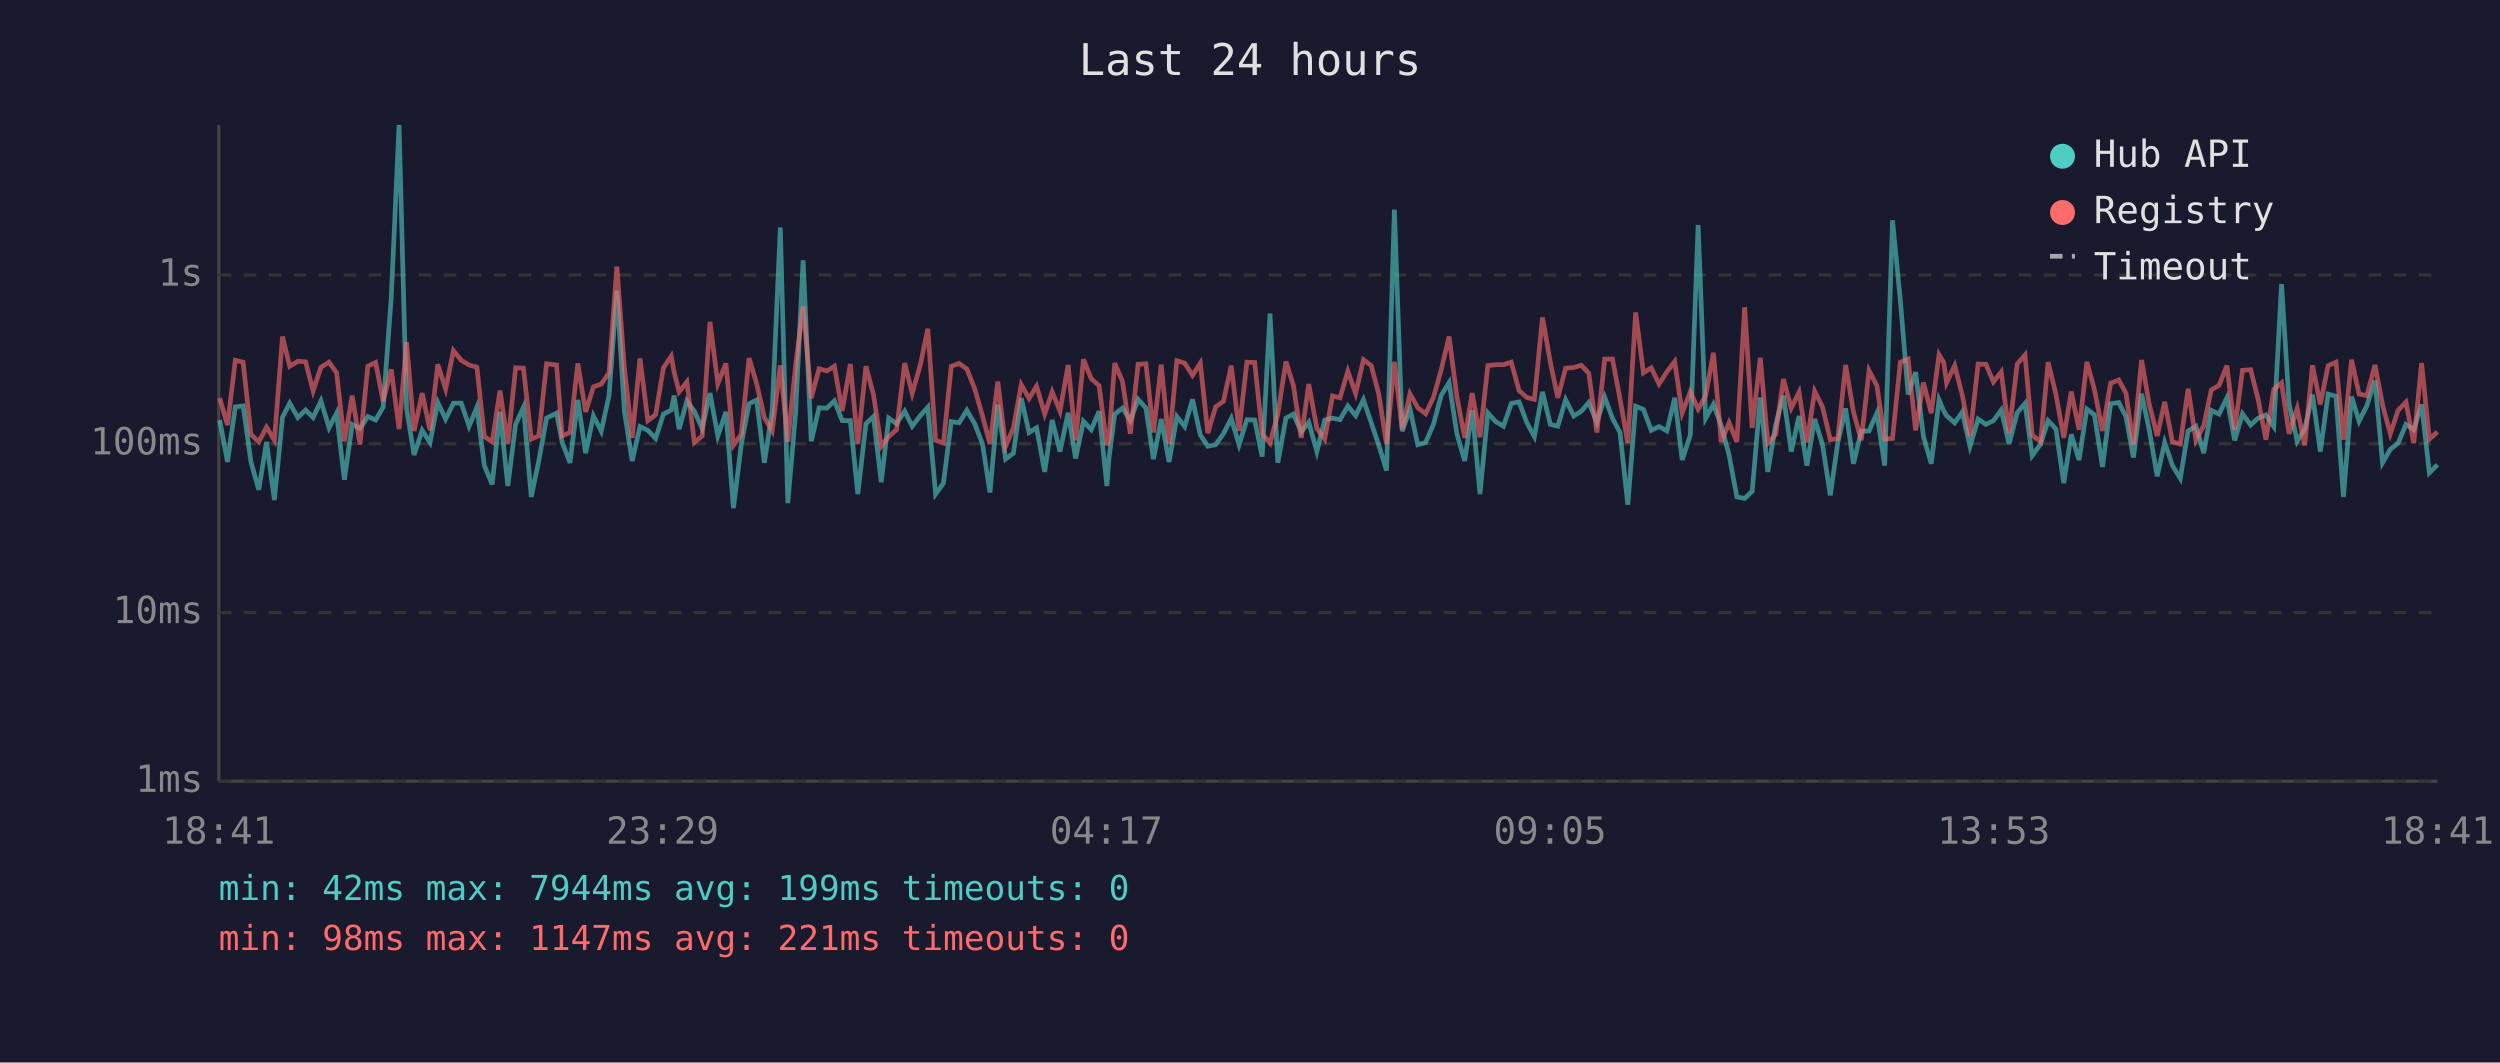
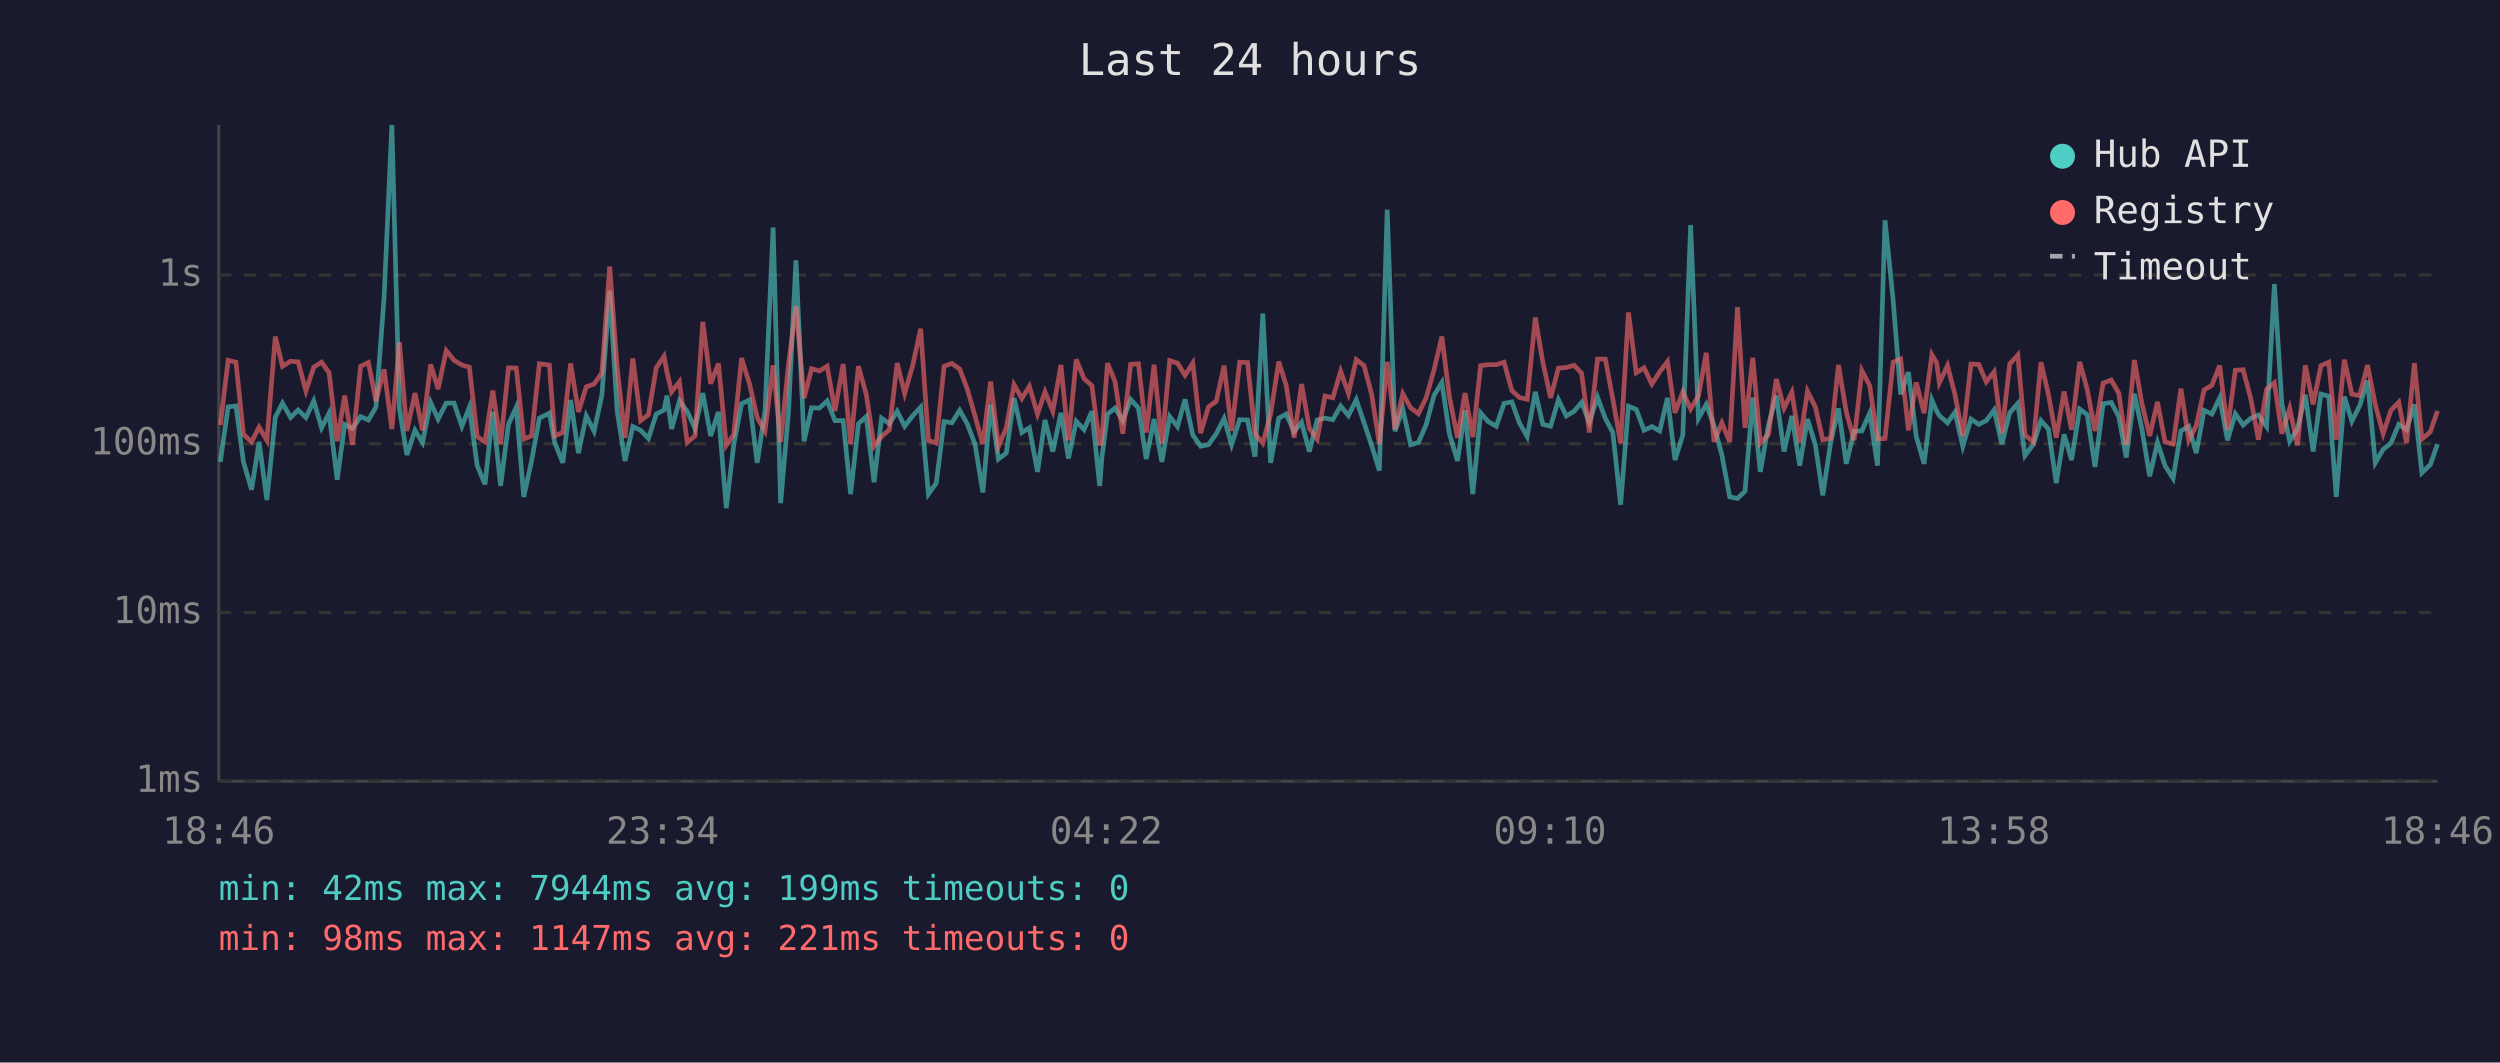
<svg xmlns="http://www.w3.org/2000/svg" viewBox="0 0 800 340" font-family="monospace" font-size="12">
  <rect width="800" height="340" fill="#1a1a2e" />
  <text x="400" y="24" fill="#e0e0e0" font-size="14" text-anchor="middle">Last 24 hours</text>
  <line x1="70" y1="40" x2="70" y2="250" stroke="#444" stroke-width="1" />
  <line x1="70" y1="250" x2="780" y2="250" stroke="#444" stroke-width="1" />
  <line x1="70" y1="250" x2="780" y2="250" stroke="#333" stroke-width="1" stroke-dasharray="4" />
  <text x="65" y="250" fill="#888" text-anchor="end" dominant-baseline="middle">1ms</text>
  <line x1="70" y1="196" x2="780" y2="196" stroke="#333" stroke-width="1" stroke-dasharray="4" />
  <text x="65" y="196" fill="#888" text-anchor="end" dominant-baseline="middle">10ms</text>
  <line x1="70" y1="142" x2="780" y2="142" stroke="#333" stroke-width="1" stroke-dasharray="4" />
  <text x="65" y="142" fill="#888" text-anchor="end" dominant-baseline="middle">100ms</text>
  <line x1="70" y1="88" x2="780" y2="88" stroke="#333" stroke-width="1" stroke-dasharray="4" />
  <text x="65" y="88" fill="#888" text-anchor="end" dominant-baseline="middle">1s</text>
-   <text x="70" y="270" fill="#888" text-anchor="middle">18:41</text>
-   <text x="212" y="270" fill="#888" text-anchor="middle">23:29</text>
-   <text x="354" y="270" fill="#888" text-anchor="middle">04:17</text>
-   <text x="496" y="270" fill="#888" text-anchor="middle">09:05</text>
-   <text x="638" y="270" fill="#888" text-anchor="middle">13:53</text>
-   <text x="780" y="270" fill="#888" text-anchor="middle">18:41</text>
-   <polyline points="70.3,134.4 72.8,147.8 75.3,130.2 77.8,129.9 80.3,147.8 82.8,156.7 85.3,141.4 87.8,160.0 90.4,133.5 92.7,129.0 95.3,133.6 97.8,131.2 100.2,133.6 102.7,128.3 105.3,136.9 107.7,132.2 110.2,153.5 112.7,135.8 115.2,137.1 117.7,133.3 120.2,134.4 122.6,130.3 125.2,95.2 127.7,40.0 130.1,130.7 132.5,145.6 135.1,137.7 137.6,141.6 140.1,128.8 142.6,134.1 145.1,129.0 147.6,129.0 150.1,136.4 152.6,130.3 155.0,149.0 157.5,155.0 160.0,131.8 162.5,155.5 165.0,135.8 167.5,130.3 170.0,159.0 172.4,147.5 174.9,133.8 178.1,132.2 179.9,141.6 182.4,148.1 184.9,128.0 187.4,145.0 189.9,133.1 192.4,138.0 194.9,126.5 197.4,93.0 199.8,131.6 202.3,147.5 204.8,136.5 207.3,137.7 209.8,140.3 212.3,132.5 214.8,131.2 215.7,126.6 217.3,137.3 219.8,128.3 222.2,131.6 224.7,137.1 227.2,125.8 229.7,139.5 232.3,131.8 234.7,162.6 237.2,142.3 239.7,129.2 242.1,128.0 244.6,148.1 247.1,131.5 249.7,72.8 252.1,161.0 254.6,132.1 257.0,83.3 259.6,141.2 262.1,130.5 264.6,130.6 267.0,128.3 269.5,134.6 272.1,134.6 274.5,158.1 277.1,135.6 279.5,133.3 282.0,154.3 284.4,133.8 286.9,135.6 289.5,131.6 291.9,136.4 294.5,133.0 296.9,130.3 299.4,158.1 301.9,154.6 304.4,134.9 306.9,135.3 309.4,131.3 311.9,135.6 314.4,142.1 316.8,157.6 319.3,129.5 321.8,146.9 324.3,145.0 326.8,127.4 329.3,138.4 331.7,136.9 334.3,151.0 336.7,134.4 339.2,144.5 341.8,132.1 344.2,146.7 346.7,134.8 349.2,137.5 351.7,131.6 354.2,155.5 354.9,146.4 356.7,132.5 359.2,130.6 361.7,134.6 364.2,127.8 366.7,130.6 369.1,146.9 371.6,134.1 374.1,147.8 376.6,133.3 379.1,136.5 381.6,127.8 384.1,139.2 386.5,142.8 389.0,142.3 391.5,138.8 394.0,133.9 396.5,142.3 399.0,134.3 401.5,134.4 403.9,146.1 406.4,100.3 408.9,148.1 411.5,133.8 413.9,132.5 416.4,138.2 418.8,135.1 421.4,144.5 423.9,134.4 426.4,133.8 428.8,134.3 431.3,129.9 433.8,133.0 436.3,127.9 438.8,135.3 441.2,142.5 443.7,150.6 446.2,67.1 448.7,138.0 451.2,130.9 453.7,142.3 456.2,141.6 458.7,135.8 461.2,126.5 463.7,122.4 466.2,138.8 468.7,147.5 471.1,131.3 473.6,158.1 476.1,132.1 478.6,134.9 481.1,136.4 483.6,129.1 486.1,128.6 488.6,135.3 491.0,139.7 493.6,125.4 496.1,135.8 498.5,136.4 501.0,127.9 503.6,133.1 506.0,131.6 508.4,128.8 511.0,135.1 513.5,127.1 516.0,133.9 518.4,138.4 520.9,161.5 523.4,130.0 525.9,131.0 528.4,137.7 530.9,136.5 533.4,137.9 535.9,127.3 538.3,147.2 540.9,139.2 543.4,72.0 545.8,133.9 548.3,129.4 550.8,136.2 553.3,145.6 555.8,159.0 558.3,159.5 560.7,157.2 563.3,127.2 565.7,151.0 568.2,136.0 570.7,126.6 573.2,144.5 575.7,133.1 578.2,149.0 580.7,134.1 583.2,142.3 585.7,158.5 588.1,141.6 590.6,130.7 593.1,148.4 595.6,138.0 598.1,137.9 600.6,132.2 603.1,149.0 605.6,70.5 608.1,96.0 610.6,126.2 613.0,119.1 615.5,139.7 618.0,148.4 620.5,128.0 622.0,131.5 622.9,133.0 625.5,135.3 627.9,131.9 630.4,142.8 633.0,134.1 635.5,135.8 637.9,134.6 640.4,131.2 642.9,142.1 645.5,132.1 648.0,129.1 650.3,145.8 653.0,142.1 655.4,134.6 657.9,137.3 660.4,154.6 662.8,139.0 665.3,147.2 667.8,130.9 670.2,132.7 672.8,149.4 675.4,129.2 678.0,128.8 680.3,133.3 682.7,146.4 685.3,126.0 687.7,137.3 690.3,152.4 692.7,141.6 695.2,149.0 697.7,153.1 700.2,137.9 702.7,136.4 705.2,145.0 707.6,131.3 710.1,132.5 712.6,127.3 715.1,140.9 717.6,132.4 720.2,136.0 722.6,133.8 725.1,132.8 727.6,136.5 730.1,90.9 732.5,129.2 735.1,141.2 737.5,137.3 740.0,126.3 742.5,144.5 745.0,126.1 747.5,126.8 749.9,159.0 752.5,126.9 754.9,134.8 757.4,129.8 760.0,121.8 762.4,148.1 764.9,143.8 767.4,141.8 769.9,135.8 772.4,137.5 774.9,129.4 777.4,151.3 780.0,148.7" fill="none" stroke="#4ecdc4" stroke-width="1.5" opacity="0.6" />
-   <polyline points="70.3,127.4 72.8,136.0 75.3,115.3 77.8,115.9 80.3,139.0 82.8,141.4 85.3,136.7 87.8,140.9 90.4,107.7 92.7,117.2 95.3,115.6 97.8,115.8 100.2,125.1 102.7,117.5 105.3,115.9 107.7,119.3 110.2,141.2 112.7,126.6 115.2,142.3 117.7,117.2 120.2,116.0 122.6,128.4 125.2,118.2 127.7,137.3 130.1,109.5 132.5,137.9 135.1,125.8 137.6,137.7 140.1,116.6 142.6,124.5 145.1,112.2 147.6,115.3 150.1,116.8 152.6,117.5 155.0,139.7 157.5,141.4 160.0,125.0 162.5,142.1 165.0,117.7 167.5,117.8 170.0,140.5 172.4,139.5 174.9,116.4 178.1,116.8 179.9,139.5 182.4,138.4 184.9,116.3 187.4,131.8 189.9,123.8 192.4,122.9 194.9,119.3 197.4,85.3 199.8,117.7 202.3,140.1 204.8,114.7 207.3,134.6 209.8,132.7 212.3,117.7 214.8,114.0 215.7,119.0 217.3,125.4 219.8,122.2 222.2,141.6 224.7,139.5 227.2,103.0 229.7,122.8 232.3,116.3 234.7,142.5 237.2,139.0 239.7,114.6 242.1,122.7 244.6,133.6 247.1,137.9 249.7,116.9 252.1,141.4 254.6,116.9 257.0,98.0 259.6,127.4 262.1,118.0 264.6,118.7 267.0,117.2 269.5,131.5 272.1,116.5 274.5,142.1 277.1,117.2 279.5,126.2 282.0,142.8 284.4,139.7 286.9,137.5 289.5,116.2 291.9,125.9 294.5,116.8 296.9,105.2 299.4,140.9 301.9,141.8 304.4,117.2 306.9,116.3 309.4,118.1 311.9,124.4 314.4,133.1 316.8,142.1 319.3,122.1 321.8,142.8 324.3,136.9 326.8,123.1 329.3,127.5 331.7,123.6 334.3,132.5 336.7,125.4 339.2,131.6 341.8,116.8 344.2,140.9 346.7,115.0 349.2,121.2 351.7,123.4 354.2,142.5 354.9,140.3 356.7,116.2 359.2,122.1 361.7,138.8 364.2,116.6 366.7,116.4 369.1,138.4 371.6,116.7 374.1,142.1 376.6,115.4 379.1,116.2 381.6,120.1 384.1,116.2 386.5,138.6 389.0,130.2 391.5,128.4 394.0,117.0 396.5,137.9 399.0,115.9 401.5,116.0 403.9,138.8 406.4,141.8 408.9,132.5 411.5,115.7 413.9,123.4 416.4,140.1 418.8,122.9 421.4,137.1 423.9,140.5 426.4,126.7 428.8,127.3 431.3,118.8 433.8,125.9 436.3,115.1 438.8,117.0 441.2,126.1 443.7,142.1 446.2,115.8 448.7,137.3 451.2,126.0 453.7,130.5 456.2,132.4 458.7,127.2 461.2,118.3 463.7,107.7 466.2,126.9 468.7,140.1 471.1,125.8 473.6,139.9 476.1,117.0 478.6,116.7 481.1,116.7 483.6,115.9 486.1,125.0 488.6,127.2 491.0,127.8 493.6,101.6 496.1,115.9 498.5,127.3 501.0,117.8 503.6,117.6 506.0,116.9 508.4,119.4 511.0,138.4 513.5,114.9 516.0,114.9 518.4,127.7 520.9,141.8 523.4,100.0 525.9,119.3 528.4,117.7 530.9,122.9 533.4,119.0 535.9,115.7 538.3,132.1 540.9,125.4 543.4,130.9 545.8,126.7 548.3,112.9 550.8,141.4 553.3,135.3 555.8,141.4 558.3,98.3 560.7,136.9 563.3,114.5 565.7,141.8 568.2,139.0 570.7,121.3 573.2,130.6 575.7,125.5 578.2,141.6 580.7,125.2 583.2,130.2 585.7,140.7 588.1,140.3 590.6,116.8 593.1,131.8 595.6,140.9 598.1,118.6 600.6,123.4 603.1,140.5 605.6,140.3 608.1,115.9 610.6,114.9 613.0,137.7 615.5,122.4 618.0,132.2 620.5,113.5 622.0,116.0 622.9,122.5 625.5,117.0 627.9,126.3 630.4,139.5 633.0,116.5 635.5,116.6 637.9,122.2 640.4,119.0 642.9,138.6 645.5,116.5 648.0,113.6 650.3,139.2 653.0,141.4 655.4,115.9 657.9,126.2 660.4,140.1 662.8,125.3 665.3,137.5 667.8,115.8 670.2,124.6 672.8,137.9 675.4,122.6 678.0,121.6 680.3,125.8 682.7,142.3 685.3,115.2 687.7,129.1 690.3,139.5 692.7,128.6 695.2,141.4 697.7,142.1 700.2,124.4 702.7,140.9 705.2,136.2 707.6,124.8 710.1,123.3 712.6,117.0 715.1,137.5 717.6,118.5 720.2,118.3 722.6,127.8 725.1,140.7 727.6,124.6 730.1,122.5 732.5,138.8 735.1,130.7 737.5,142.5 740.0,116.9 742.5,129.4 745.0,117.0 747.5,115.9 749.9,140.7 752.5,115.1 754.9,126.1 757.4,126.6 760.0,116.8 762.4,129.5 764.9,138.8 767.4,131.3 769.9,128.7 772.4,141.8 774.9,116.2 777.4,140.5 780.0,138.2" fill="none" stroke="#ff6b6b" stroke-width="1.5" opacity="0.6" />
+   <text x="70" y="270" fill="#888" text-anchor="middle">18:46</text>
+   <text x="212" y="270" fill="#888" text-anchor="middle">23:34</text>
+   <text x="354" y="270" fill="#888" text-anchor="middle">04:22</text>
+   <text x="496" y="270" fill="#888" text-anchor="middle">09:10</text>
+   <text x="638" y="270" fill="#888" text-anchor="middle">13:58</text>
+   <text x="780" y="270" fill="#888" text-anchor="middle">18:46</text>
+   <polyline points="70.5,147.8 73.0,130.2 75.5,129.9 77.9,147.8 80.5,156.7 82.9,141.4 85.4,160.0 88.1,133.5 90.4,129.0 93.0,133.6 95.4,131.2 97.9,133.6 100.4,128.3 102.9,136.9 105.3,132.2 107.9,153.5 110.3,135.8 112.8,137.1 115.4,133.3 117.9,134.4 120.3,130.3 122.9,95.2 125.4,40.0 127.8,130.7 130.2,145.6 132.8,137.7 135.2,141.6 137.8,128.8 140.2,134.1 142.8,129.0 145.3,129.0 147.8,136.4 150.2,130.3 152.7,149.0 155.2,155.0 157.7,131.8 160.2,155.5 162.7,135.8 165.2,130.3 167.6,159.0 170.1,147.5 172.6,133.8 175.8,132.2 177.5,141.6 180.1,148.1 182.6,128.0 185.1,145.0 187.6,133.1 190.1,138.0 192.6,126.5 195.1,93.0 197.5,131.6 200.0,147.5 202.5,136.5 205.0,137.7 207.5,140.3 210.0,132.5 212.5,131.2 213.4,126.6 214.9,137.3 217.4,128.3 219.9,131.6 222.4,137.1 224.9,125.8 227.4,139.5 229.9,131.8 232.4,162.6 234.8,142.3 237.3,129.2 239.8,128.0 242.3,148.1 244.8,131.5 247.4,72.8 249.8,161.0 252.3,132.1 254.7,83.3 257.3,141.2 259.7,130.5 262.2,130.6 264.7,128.3 267.2,134.6 269.8,134.6 272.2,158.1 274.7,135.6 277.2,133.3 279.7,154.3 282.1,133.8 284.6,135.6 287.1,131.6 289.5,136.4 292.1,133.0 294.6,130.3 297.1,158.1 299.6,154.6 302.1,134.9 304.6,135.3 307.1,131.3 309.5,135.6 312.0,142.1 314.5,157.6 317.0,129.5 319.5,146.9 322.0,145.0 324.5,127.4 327.0,138.4 329.4,136.9 332.0,151.0 334.4,134.4 336.9,144.5 339.5,132.1 341.9,146.7 344.4,134.8 346.9,137.5 349.4,131.6 351.9,155.5 352.6,146.4 354.4,132.5 356.8,130.6 359.3,134.6 361.8,127.8 364.3,130.6 366.8,146.9 369.3,134.1 371.8,147.8 374.3,133.3 376.8,136.5 379.2,127.8 381.7,139.2 384.2,142.8 386.7,142.3 389.2,138.8 391.7,133.9 394.1,142.3 396.7,134.3 399.2,134.4 401.6,146.1 404.1,100.3 406.6,148.1 409.2,133.8 411.6,132.5 414.1,138.2 416.5,135.1 419.0,144.5 421.5,134.4 424.0,133.8 426.5,134.3 429.0,129.9 431.5,133.0 434.0,127.9 436.5,135.3 438.9,142.5 441.4,150.6 443.9,67.1 446.4,138.0 448.9,130.9 451.4,142.3 453.9,141.6 456.4,135.8 458.9,126.5 461.4,122.4 463.8,138.8 466.4,147.5 468.8,131.3 471.3,158.1 473.8,132.1 476.2,134.9 478.8,136.4 481.3,129.1 483.8,128.6 486.2,135.3 488.7,139.7 491.3,125.4 493.7,135.8 496.2,136.4 498.7,127.9 501.2,133.1 503.7,131.6 506.1,128.8 508.6,135.1 511.2,127.1 513.7,133.9 516.1,138.4 518.6,161.5 521.1,130.0 523.6,131.0 526.1,137.7 528.6,136.5 531.1,137.9 533.6,127.3 536.0,147.2 538.5,139.2 541.0,72.0 543.5,133.9 546.0,129.4 548.5,136.2 551.0,145.6 553.5,159.0 556.0,159.5 558.4,157.2 560.9,127.2 563.3,151.0 565.9,136.0 568.4,126.6 570.9,144.5 573.4,133.1 575.9,149.0 578.4,134.1 580.9,142.3 583.3,158.5 585.8,141.6 588.3,130.7 590.8,148.4 593.3,138.0 595.8,137.9 598.3,132.2 600.8,149.0 603.2,70.5 605.8,96.0 608.2,126.2 610.7,119.1 613.2,139.7 615.7,148.4 618.2,128.0 619.7,131.5 620.6,133.0 623.2,135.3 625.6,131.9 628.1,142.8 630.7,134.1 633.2,135.8 635.6,134.6 638.1,131.2 640.6,142.1 643.1,132.1 645.7,129.1 648.0,145.8 650.7,142.1 653.1,134.6 655.5,137.3 658.0,154.6 660.5,139.0 662.9,147.2 665.5,130.9 667.9,132.7 670.4,149.4 673.0,129.2 675.6,128.8 678.0,133.3 680.4,146.4 683.0,126.0 685.4,137.3 687.9,152.4 690.4,141.6 692.8,149.0 695.4,153.1 697.9,137.9 700.4,136.4 702.8,145.0 705.3,131.3 707.8,132.5 710.3,127.3 712.8,140.9 715.3,132.4 717.8,136.0 720.3,133.8 722.7,132.8 725.3,136.5 727.8,90.9 730.2,129.2 732.7,141.2 735.2,137.3 737.7,126.3 740.2,144.5 742.7,126.1 745.2,126.8 747.6,159.0 750.2,126.9 752.6,134.8 755.1,129.8 757.6,121.8 760.1,148.1 762.6,143.8 765.1,141.8 767.6,135.8 770.1,137.5 772.6,129.4 775.0,151.3 777.7,148.7 780.0,142.1" fill="none" stroke="#4ecdc4" stroke-width="1.5" opacity="0.6" />
+   <polyline points="70.5,136.0 73.0,115.3 75.5,115.9 77.9,139.0 80.5,141.4 82.9,136.7 85.4,140.9 88.1,107.7 90.4,117.2 93.0,115.6 95.4,115.8 97.9,125.1 100.4,117.5 102.9,115.9 105.3,119.3 107.9,141.2 110.3,126.6 112.8,142.3 115.4,117.2 117.9,116.0 120.3,128.4 122.9,118.2 125.4,137.3 127.8,109.5 130.2,137.9 132.8,125.8 135.2,137.7 137.8,116.6 140.2,124.5 142.8,112.2 145.3,115.3 147.8,116.8 150.2,117.5 152.7,139.7 155.2,141.4 157.7,125.0 160.2,142.1 162.7,117.7 165.2,117.8 167.6,140.5 170.1,139.5 172.6,116.4 175.8,116.8 177.5,139.5 180.1,138.4 182.6,116.3 185.1,131.8 187.6,123.8 190.1,122.9 192.6,119.3 195.1,85.3 197.5,117.7 200.0,140.1 202.5,114.7 205.0,134.6 207.5,132.7 210.0,117.7 212.5,114.0 213.4,119.0 214.9,125.4 217.4,122.2 219.9,141.6 222.4,139.5 224.9,103.0 227.4,122.8 229.9,116.3 232.4,142.5 234.8,139.0 237.3,114.6 239.8,122.7 242.3,133.6 244.8,137.9 247.4,116.9 249.8,141.4 252.3,116.9 254.7,98.0 257.3,127.4 259.7,118.0 262.2,118.7 264.7,117.2 267.2,131.5 269.8,116.5 272.2,142.1 274.7,117.2 277.2,126.2 279.7,142.8 282.1,139.7 284.6,137.5 287.1,116.2 289.5,125.9 292.1,116.8 294.6,105.2 297.1,140.9 299.6,141.8 302.1,117.2 304.6,116.3 307.1,118.1 309.5,124.4 312.0,133.1 314.5,142.1 317.0,122.1 319.5,142.8 322.0,136.9 324.5,123.1 327.0,127.5 329.4,123.6 332.0,132.5 334.4,125.4 336.9,131.6 339.5,116.8 341.9,140.9 344.4,115.0 346.9,121.2 349.4,123.4 351.9,142.5 352.6,140.3 354.4,116.2 356.8,122.1 359.3,138.8 361.8,116.6 364.3,116.4 366.8,138.4 369.3,116.7 371.8,142.1 374.3,115.4 376.8,116.2 379.2,120.1 381.7,116.2 384.2,138.6 386.7,130.2 389.2,128.4 391.7,117.0 394.1,137.9 396.7,115.9 399.2,116.0 401.6,138.8 404.1,141.8 406.6,132.5 409.2,115.7 411.6,123.4 414.1,140.1 416.5,122.9 419.0,137.1 421.5,140.5 424.0,126.7 426.5,127.3 429.0,118.8 431.5,125.9 434.0,115.1 436.5,117.0 438.9,126.1 441.4,142.1 443.9,115.8 446.4,137.3 448.9,126.0 451.4,130.5 453.9,132.4 456.4,127.2 458.9,118.3 461.4,107.7 463.8,126.9 466.4,140.1 468.8,125.8 471.3,139.9 473.8,117.0 476.2,116.7 478.8,116.7 481.3,115.9 483.8,125.0 486.2,127.2 488.7,127.8 491.3,101.6 493.7,115.9 496.2,127.3 498.7,117.8 501.2,117.6 503.7,116.9 506.1,119.4 508.6,138.4 511.2,114.9 513.7,114.9 516.1,127.7 518.6,141.8 521.1,100.0 523.6,119.3 526.1,117.7 528.6,122.9 531.1,119.0 533.6,115.7 536.0,132.1 538.5,125.4 541.0,130.9 543.5,126.7 546.0,112.9 548.5,141.4 551.0,135.3 553.5,141.4 556.0,98.3 558.4,136.9 560.9,114.5 563.3,141.8 565.9,139.0 568.4,121.3 570.9,130.6 573.4,125.5 575.9,141.6 578.4,125.2 580.9,130.2 583.3,140.7 585.8,140.3 588.3,116.8 590.8,131.8 593.3,140.9 595.8,118.6 598.3,123.4 600.8,140.5 603.2,140.3 605.8,115.9 608.2,114.9 610.7,137.7 613.2,122.4 615.7,132.2 618.2,113.5 619.7,116.0 620.6,122.5 623.2,117.0 625.6,126.3 628.1,139.5 630.7,116.5 633.2,116.6 635.6,122.2 638.1,119.0 640.6,138.6 643.1,116.5 645.7,113.6 648.0,139.2 650.7,141.4 653.1,115.9 655.5,126.2 658.0,140.1 660.5,125.3 662.9,137.5 665.5,115.8 667.9,124.6 670.4,137.9 673.0,122.6 675.6,121.6 678.0,125.8 680.4,142.3 683.0,115.2 685.4,129.1 687.9,139.5 690.4,128.6 692.8,141.4 695.4,142.1 697.9,124.4 700.4,140.9 702.8,136.2 705.3,124.8 707.8,123.3 710.3,117.0 712.8,137.5 715.3,118.5 717.8,118.3 720.3,127.8 722.7,140.7 725.3,124.6 727.8,122.5 730.2,138.8 732.7,130.7 735.2,142.5 737.7,116.9 740.2,129.4 742.7,117.0 745.2,115.9 747.6,140.7 750.2,115.1 752.6,126.1 755.1,126.6 757.6,116.8 760.1,129.5 762.6,138.8 765.1,131.3 767.6,128.7 770.1,141.8 772.6,116.2 775.0,140.5 777.7,138.2 780.0,131.5" fill="none" stroke="#ff6b6b" stroke-width="1.5" opacity="0.6" />
  <circle cx="660" cy="50" r="4" fill="#4ecdc4" />
  <text x="670" y="50" fill="#e0e0e0" dominant-baseline="middle">Hub API</text>
  <circle cx="660" cy="68" r="4" fill="#ff6b6b" />
  <text x="670" y="68" fill="#e0e0e0" dominant-baseline="middle">Registry</text>
  <line x1="656" y1="82" x2="664" y2="82" stroke="#e0e0e0" stroke-width="1.5" stroke-dasharray="4,3" opacity="0.7" />
  <text x="670" y="86" fill="#e0e0e0" dominant-baseline="middle">Timeout</text>
  <text x="70" y="288" fill="#4ecdc4" font-size="11">min: 42ms  max: 7944ms  avg: 199ms  timeouts: 0</text>
  <text x="70" y="304" fill="#ff6b6b" font-size="11">min: 98ms  max: 1147ms  avg: 221ms  timeouts: 0</text>
</svg>
